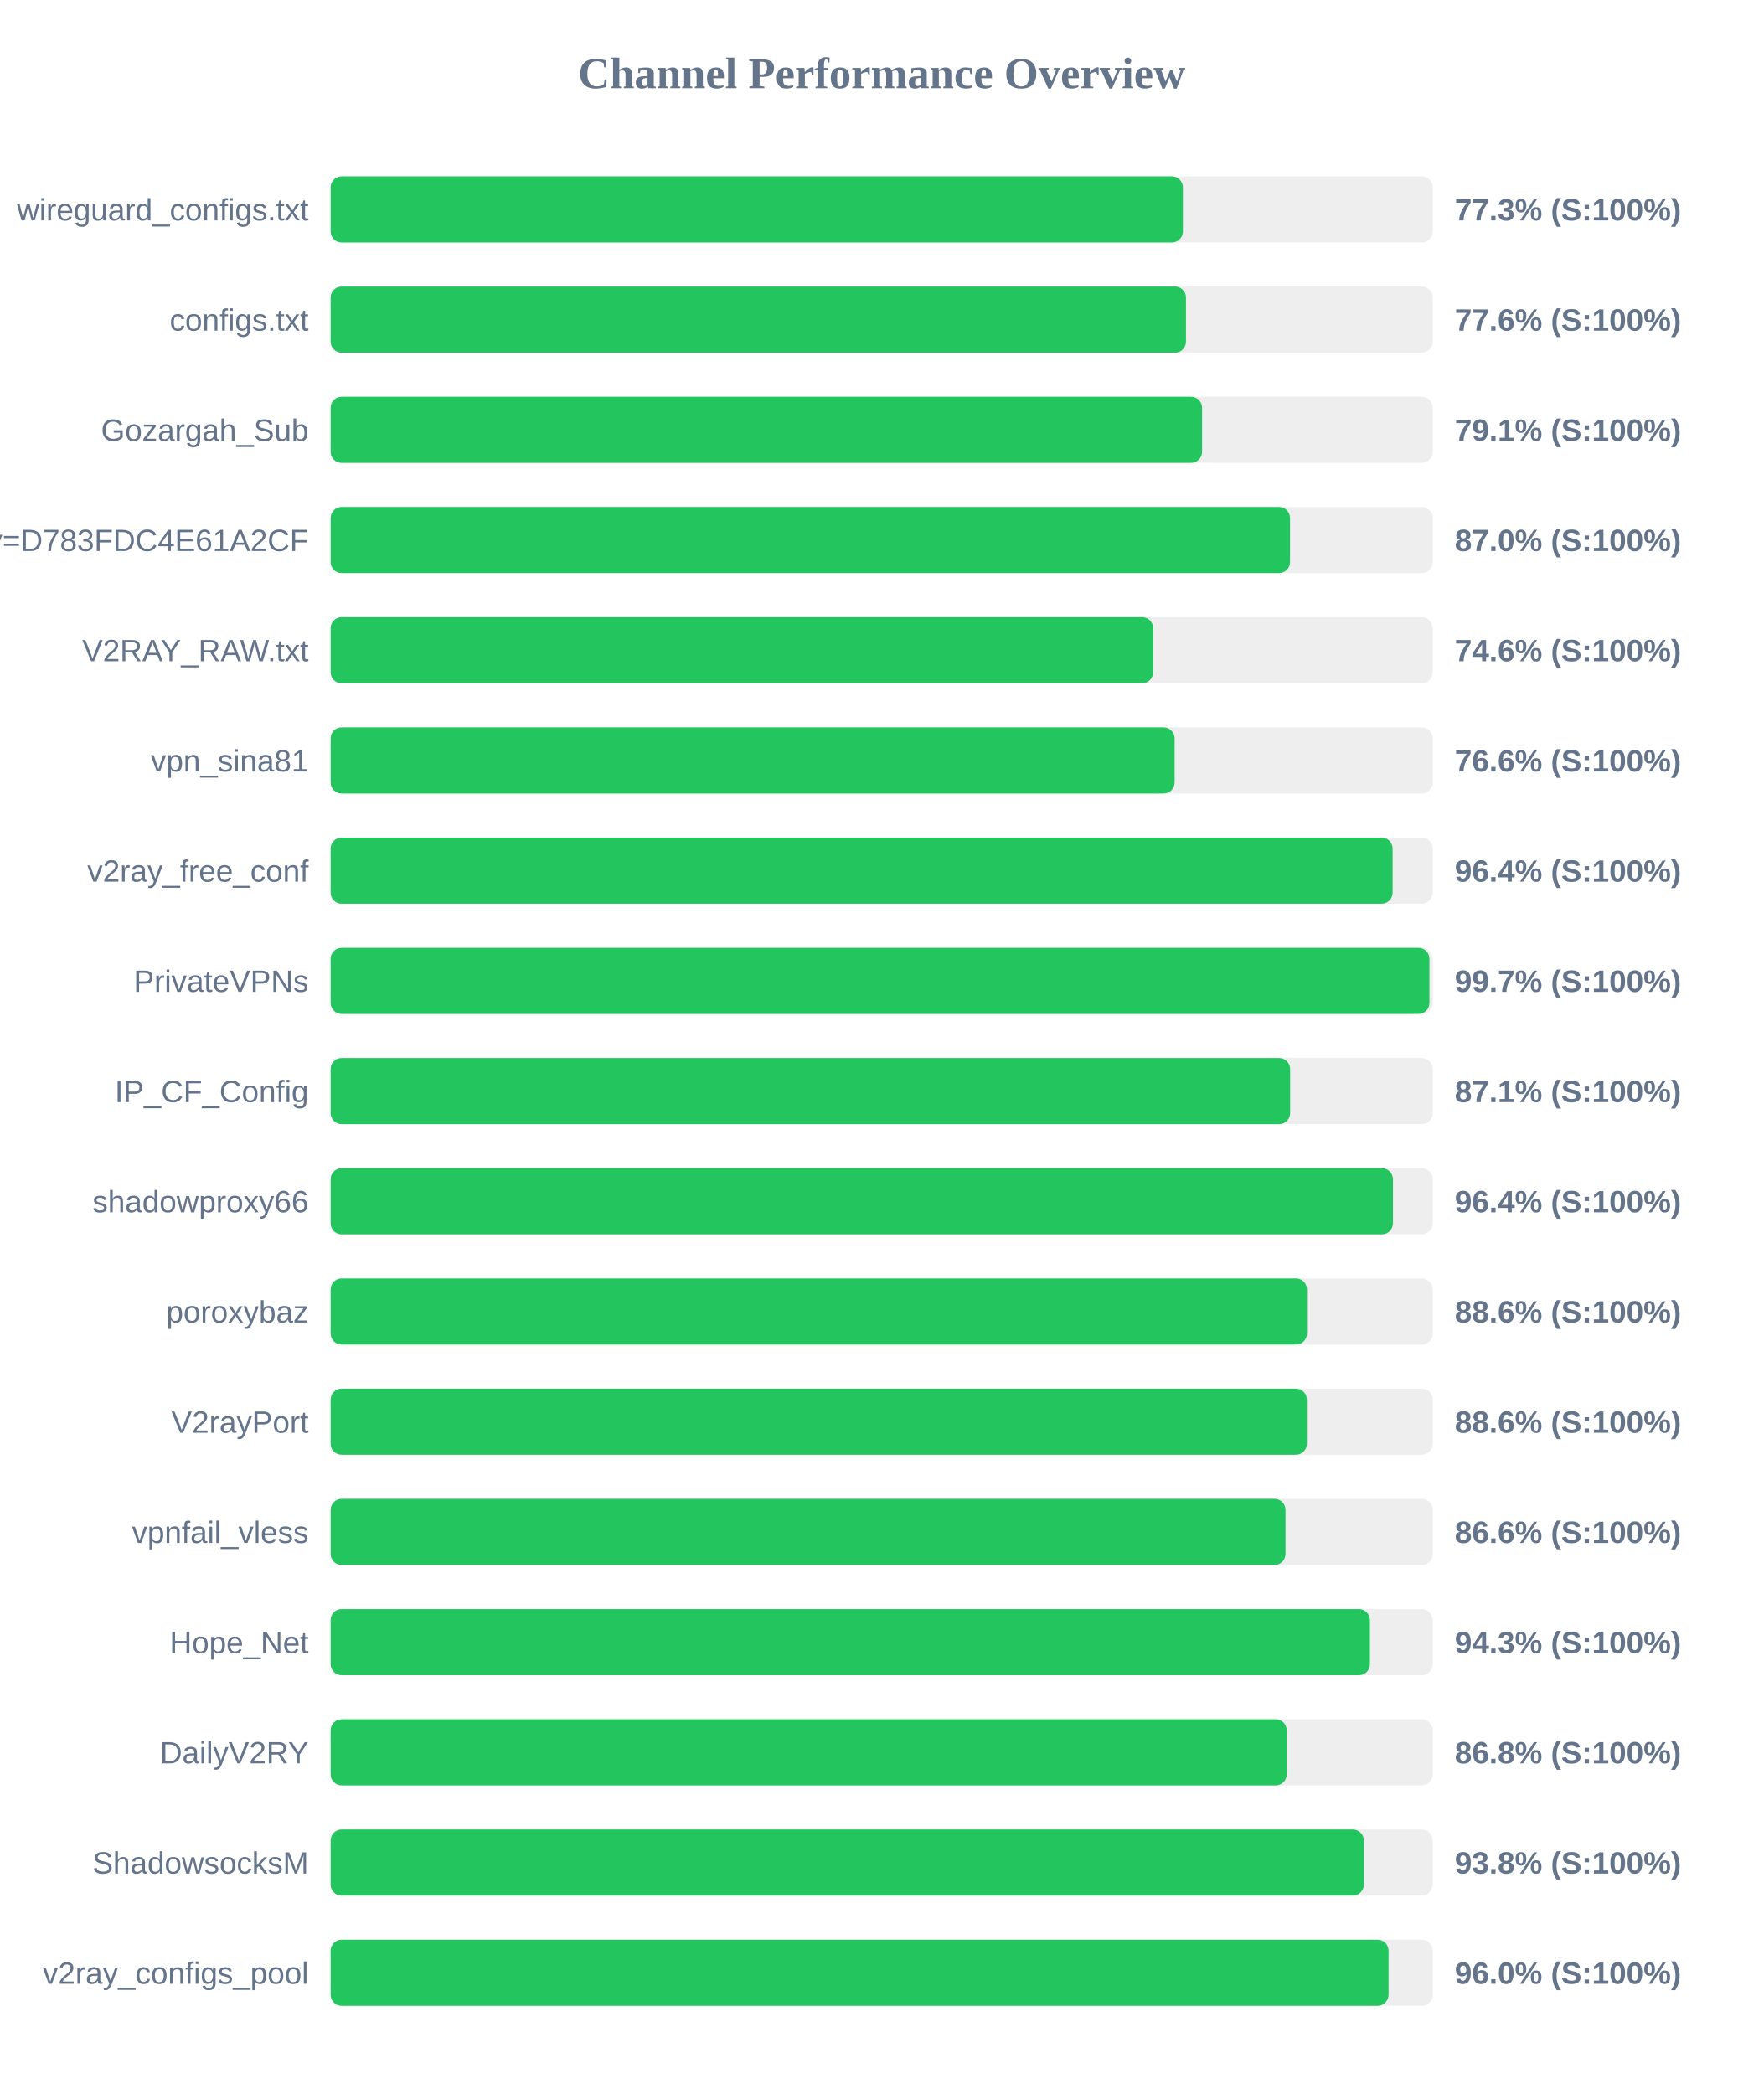
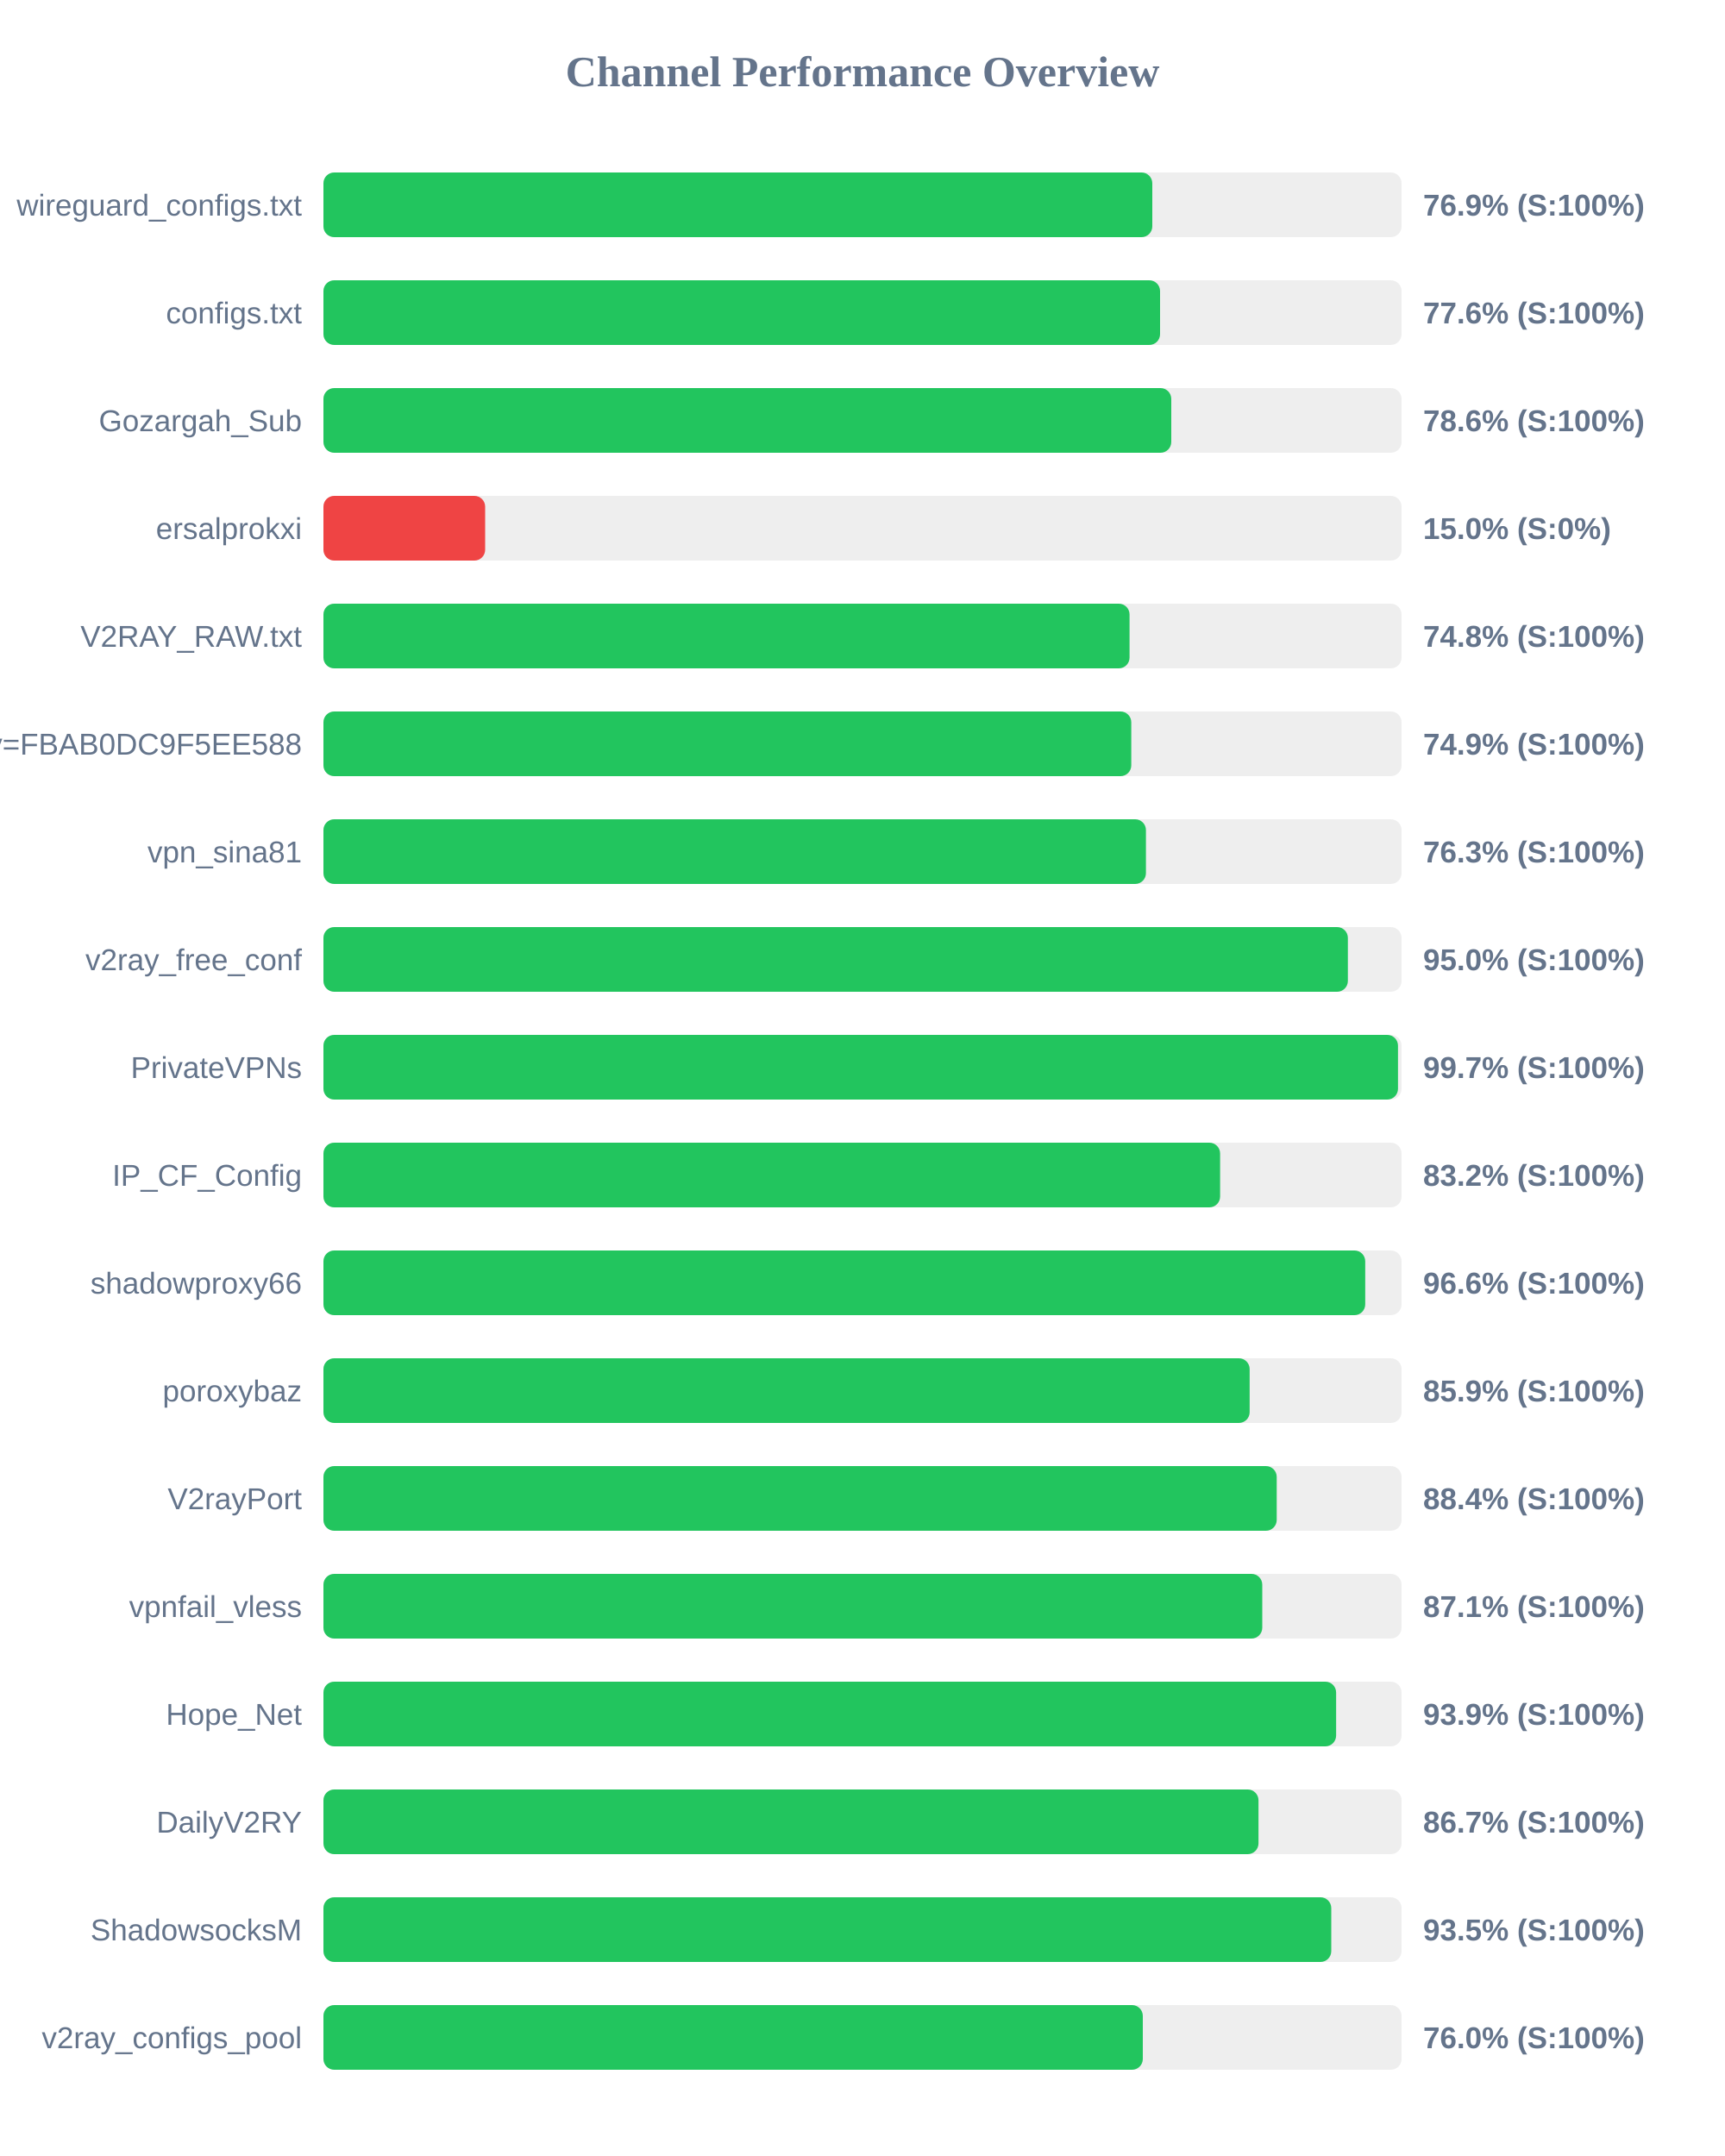
- <svg xmlns="http://www.w3.org/2000/svg" width="800" height="950" version="1.1">
+ <svg xmlns="http://www.w3.org/2000/svg" width="800" height="1000" version="1.1">
  <style>
        .row { font: 14px Arial; fill: #64748b; }
        .score { font: bold 14px Arial; fill: #64748b; }
    </style>
  <text x="400" y="40" text-anchor="middle" font-size="20px" font-weight="bold" fill="#64748b">Channel Performance Overview</text>
  <rect x="150" y="80" width="500" height="30" fill="#eee" rx="5" />
-   <rect x="150" y="80" width="386.65" height="30" fill="#22c55e" rx="5" />
+   <rect x="150" y="80" width="384.4" height="30" fill="#22c55e" rx="5" />
  <text x="140" y="100" text-anchor="end" class="row">wireguard_configs.txt</text>
-   <text x="660" y="100" text-anchor="start" class="score">77.3% (S:100%)</text>
+   <text x="660" y="100" text-anchor="start" class="score">76.9% (S:100%)</text>
  <rect x="150" y="130" width="500" height="30" fill="#eee" rx="5" />
-   <rect x="150" y="130" width="388.05" height="30" fill="#22c55e" rx="5" />
+   <rect x="150" y="130" width="388.0" height="30" fill="#22c55e" rx="5" />
  <text x="140" y="150" text-anchor="end" class="row">configs.txt</text>
  <text x="660" y="150" text-anchor="start" class="score">77.6% (S:100%)</text>
  <rect x="150" y="180" width="500" height="30" fill="#eee" rx="5" />
-   <rect x="150" y="180" width="395.35" height="30" fill="#22c55e" rx="5" />
+   <rect x="150" y="180" width="393.2" height="30" fill="#22c55e" rx="5" />
  <text x="140" y="200" text-anchor="end" class="row">Gozargah_Sub</text>
-   <text x="660" y="200" text-anchor="start" class="score">79.1% (S:100%)</text>
+   <text x="660" y="200" text-anchor="start" class="score">78.6% (S:100%)</text>
  <rect x="150" y="230" width="500" height="30" fill="#eee" rx="5" />
-   <rect x="150" y="230" width="435.25" height="30" fill="#22c55e" rx="5" />
-   <text x="140" y="250" text-anchor="end" class="row">?key=D783FDC4E61A2CF</text>
-   <text x="660" y="250" text-anchor="start" class="score">87.0% (S:100%)</text>
+   <rect x="150" y="230" width="75.0" height="30" fill="#ef4444" rx="5" />
+   <text x="140" y="250" text-anchor="end" class="row">ersalprokxi</text>
+   <text x="660" y="250" text-anchor="start" class="score">15.0% (S:0%)</text>
  <rect x="150" y="280" width="500" height="30" fill="#eee" rx="5" />
-   <rect x="150" y="280" width="373.15" height="30" fill="#22c55e" rx="5" />
+   <rect x="150" y="280" width="373.85" height="30" fill="#22c55e" rx="5" />
  <text x="140" y="300" text-anchor="end" class="row">V2RAY_RAW.txt</text>
-   <text x="660" y="300" text-anchor="start" class="score">74.6% (S:100%)</text>
+   <text x="660" y="300" text-anchor="start" class="score">74.8% (S:100%)</text>
  <rect x="150" y="330" width="500" height="30" fill="#eee" rx="5" />
-   <rect x="150" y="330" width="382.9" height="30" fill="#22c55e" rx="5" />
-   <text x="140" y="350" text-anchor="end" class="row">vpn_sina81</text>
-   <text x="660" y="350" text-anchor="start" class="score">76.6% (S:100%)</text>
+   <rect x="150" y="330" width="374.65" height="30" fill="#22c55e" rx="5" />
+   <text x="140" y="350" text-anchor="end" class="row">?key=FBAB0DC9F5EE588</text>
+   <text x="660" y="350" text-anchor="start" class="score">74.9% (S:100%)</text>
  <rect x="150" y="380" width="500" height="30" fill="#eee" rx="5" />
-   <rect x="150" y="380" width="481.8" height="30" fill="#22c55e" rx="5" />
-   <text x="140" y="400" text-anchor="end" class="row">v2ray_free_conf</text>
-   <text x="660" y="400" text-anchor="start" class="score">96.4% (S:100%)</text>
+   <rect x="150" y="380" width="381.45" height="30" fill="#22c55e" rx="5" />
+   <text x="140" y="400" text-anchor="end" class="row">vpn_sina81</text>
+   <text x="660" y="400" text-anchor="start" class="score">76.3% (S:100%)</text>
  <rect x="150" y="430" width="500" height="30" fill="#eee" rx="5" />
-   <rect x="150" y="430" width="498.5" height="30" fill="#22c55e" rx="5" />
-   <text x="140" y="450" text-anchor="end" class="row">PrivateVPNs</text>
-   <text x="660" y="450" text-anchor="start" class="score">99.7% (S:100%)</text>
+   <rect x="150" y="430" width="475.1" height="30" fill="#22c55e" rx="5" />
+   <text x="140" y="450" text-anchor="end" class="row">v2ray_free_conf</text>
+   <text x="660" y="450" text-anchor="start" class="score">95.0% (S:100%)</text>
  <rect x="150" y="480" width="500" height="30" fill="#eee" rx="5" />
-   <rect x="150" y="480" width="435.3" height="30" fill="#22c55e" rx="5" />
-   <text x="140" y="500" text-anchor="end" class="row">IP_CF_Config</text>
-   <text x="660" y="500" text-anchor="start" class="score">87.1% (S:100%)</text>
+   <rect x="150" y="480" width="498.35" height="30" fill="#22c55e" rx="5" />
+   <text x="140" y="500" text-anchor="end" class="row">PrivateVPNs</text>
+   <text x="660" y="500" text-anchor="start" class="score">99.7% (S:100%)</text>
  <rect x="150" y="530" width="500" height="30" fill="#eee" rx="5" />
-   <rect x="150" y="530" width="481.95" height="30" fill="#22c55e" rx="5" />
-   <text x="140" y="550" text-anchor="end" class="row">shadowproxy66</text>
-   <text x="660" y="550" text-anchor="start" class="score">96.4% (S:100%)</text>
+   <rect x="150" y="530" width="415.85" height="30" fill="#22c55e" rx="5" />
+   <text x="140" y="550" text-anchor="end" class="row">IP_CF_Config</text>
+   <text x="660" y="550" text-anchor="start" class="score">83.2% (S:100%)</text>
  <rect x="150" y="580" width="500" height="30" fill="#eee" rx="5" />
-   <rect x="150" y="580" width="442.95" height="30" fill="#22c55e" rx="5" />
-   <text x="140" y="600" text-anchor="end" class="row">poroxybaz</text>
-   <text x="660" y="600" text-anchor="start" class="score">88.6% (S:100%)</text>
+   <rect x="150" y="580" width="483.15" height="30" fill="#22c55e" rx="5" />
+   <text x="140" y="600" text-anchor="end" class="row">shadowproxy66</text>
+   <text x="660" y="600" text-anchor="start" class="score">96.6% (S:100%)</text>
  <rect x="150" y="630" width="500" height="30" fill="#eee" rx="5" />
-   <rect x="150" y="630" width="442.9" height="30" fill="#22c55e" rx="5" />
-   <text x="140" y="650" text-anchor="end" class="row">V2rayPort</text>
-   <text x="660" y="650" text-anchor="start" class="score">88.6% (S:100%)</text>
+   <rect x="150" y="630" width="429.55" height="30" fill="#22c55e" rx="5" />
+   <text x="140" y="650" text-anchor="end" class="row">poroxybaz</text>
+   <text x="660" y="650" text-anchor="start" class="score">85.9% (S:100%)</text>
  <rect x="150" y="680" width="500" height="30" fill="#eee" rx="5" />
-   <rect x="150" y="680" width="433.2" height="30" fill="#22c55e" rx="5" />
-   <text x="140" y="700" text-anchor="end" class="row">vpnfail_vless</text>
-   <text x="660" y="700" text-anchor="start" class="score">86.6% (S:100%)</text>
+   <rect x="150" y="680" width="442.1" height="30" fill="#22c55e" rx="5" />
+   <text x="140" y="700" text-anchor="end" class="row">V2rayPort</text>
+   <text x="660" y="700" text-anchor="start" class="score">88.4% (S:100%)</text>
  <rect x="150" y="730" width="500" height="30" fill="#eee" rx="5" />
-   <rect x="150" y="730" width="471.5" height="30" fill="#22c55e" rx="5" />
-   <text x="140" y="750" text-anchor="end" class="row">Hope_Net</text>
-   <text x="660" y="750" text-anchor="start" class="score">94.3% (S:100%)</text>
+   <rect x="150" y="730" width="435.4" height="30" fill="#22c55e" rx="5" />
+   <text x="140" y="750" text-anchor="end" class="row">vpnfail_vless</text>
+   <text x="660" y="750" text-anchor="start" class="score">87.1% (S:100%)</text>
  <rect x="150" y="780" width="500" height="30" fill="#eee" rx="5" />
-   <rect x="150" y="780" width="433.75" height="30" fill="#22c55e" rx="5" />
-   <text x="140" y="800" text-anchor="end" class="row">DailyV2RY</text>
-   <text x="660" y="800" text-anchor="start" class="score">86.8% (S:100%)</text>
+   <rect x="150" y="780" width="469.65" height="30" fill="#22c55e" rx="5" />
+   <text x="140" y="800" text-anchor="end" class="row">Hope_Net</text>
+   <text x="660" y="800" text-anchor="start" class="score">93.9% (S:100%)</text>
  <rect x="150" y="830" width="500" height="30" fill="#eee" rx="5" />
-   <rect x="150" y="830" width="468.75" height="30" fill="#22c55e" rx="5" />
-   <text x="140" y="850" text-anchor="end" class="row">ShadowsocksM</text>
-   <text x="660" y="850" text-anchor="start" class="score">93.8% (S:100%)</text>
+   <rect x="150" y="830" width="433.65" height="30" fill="#22c55e" rx="5" />
+   <text x="140" y="850" text-anchor="end" class="row">DailyV2RY</text>
+   <text x="660" y="850" text-anchor="start" class="score">86.7% (S:100%)</text>
  <rect x="150" y="880" width="500" height="30" fill="#eee" rx="5" />
-   <rect x="150" y="880" width="479.95" height="30" fill="#22c55e" rx="5" />
-   <text x="140" y="900" text-anchor="end" class="row">v2ray_configs_pool</text>
-   <text x="660" y="900" text-anchor="start" class="score">96.0% (S:100%)</text>
+   <rect x="150" y="880" width="467.4" height="30" fill="#22c55e" rx="5" />
+   <text x="140" y="900" text-anchor="end" class="row">ShadowsocksM</text>
+   <text x="660" y="900" text-anchor="start" class="score">93.5% (S:100%)</text>
+   <rect x="150" y="930" width="500" height="30" fill="#eee" rx="5" />
+   <rect x="150" y="930" width="380.0" height="30" fill="#22c55e" rx="5" />
+   <text x="140" y="950" text-anchor="end" class="row">v2ray_configs_pool</text>
+   <text x="660" y="950" text-anchor="start" class="score">76.0% (S:100%)</text>
</svg>
